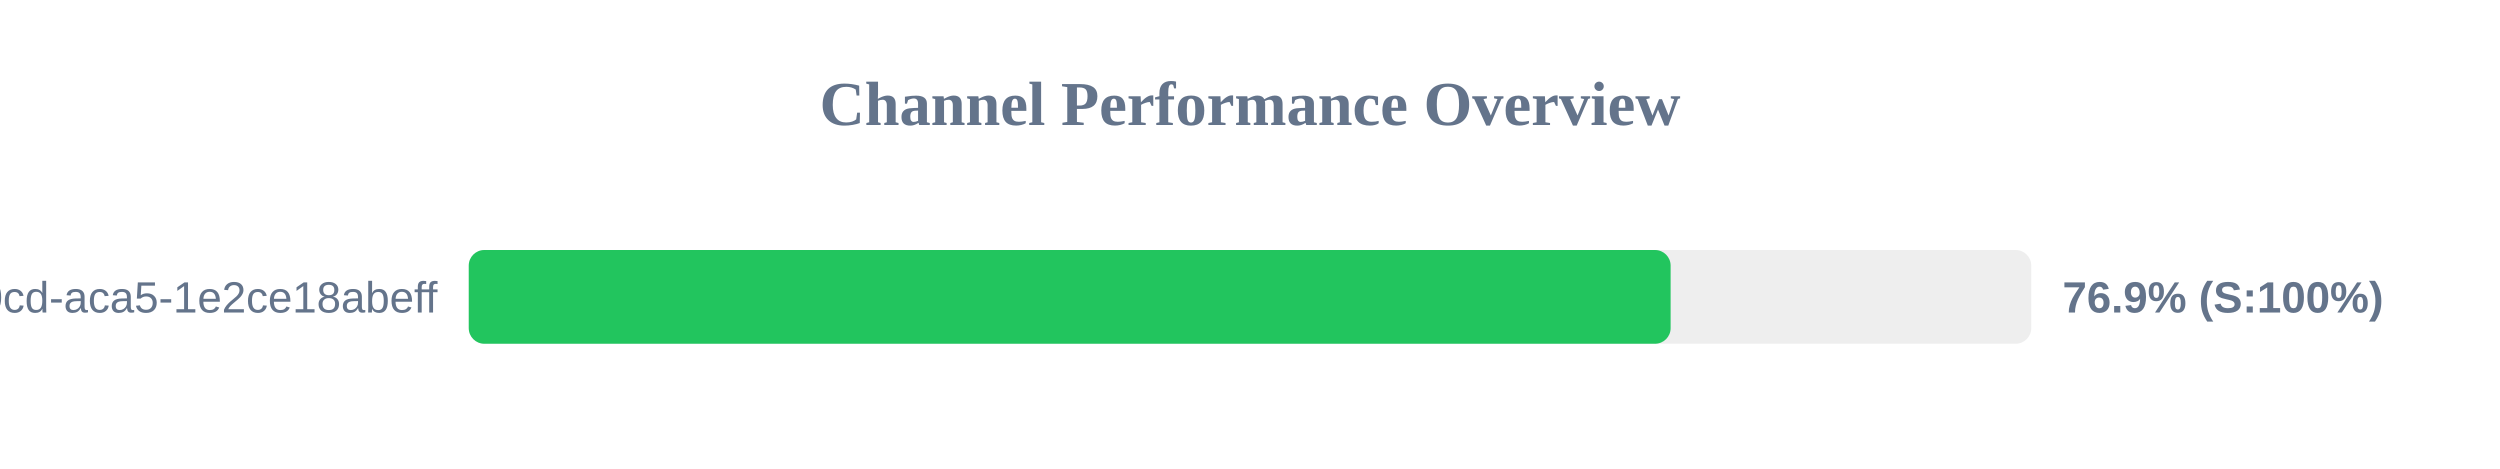
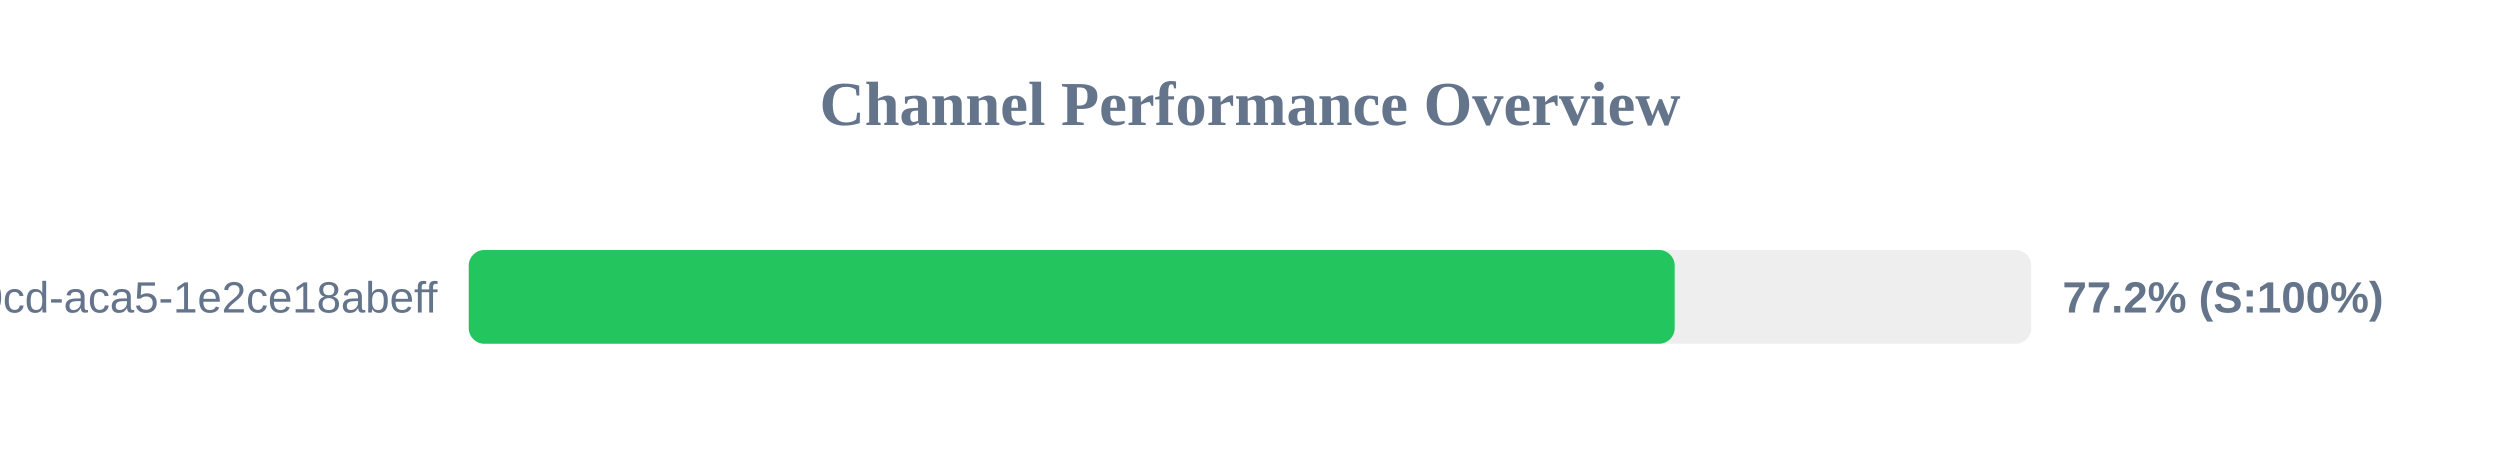
<svg xmlns="http://www.w3.org/2000/svg" width="800" height="150" version="1.1">
  <style>
        .row { font: 14px Arial; fill: #64748b; }
        .score { font: bold 14px Arial; fill: #64748b; }
    </style>
  <text x="400" y="40" text-anchor="middle" font-size="20px" font-weight="bold" fill="#64748b">Channel Performance Overview</text>
  <rect x="150" y="80" width="500" height="30" fill="#eee" rx="5" />
-   <rect x="150" y="80" width="384.6" height="30" fill="#22c55e" rx="5" />
+   <rect x="150" y="80" width="385.9" height="30" fill="#22c55e" rx="5" />
  <text x="140" y="100" text-anchor="end" class="row">?uuid=ebbeef45-0fd8-40cd-aca5-1e2ce18abeff</text>
-   <text x="660" y="100" text-anchor="start" class="score">76.9% (S:100%)</text>
+   <text x="660" y="100" text-anchor="start" class="score">77.2% (S:100%)</text>
</svg>
